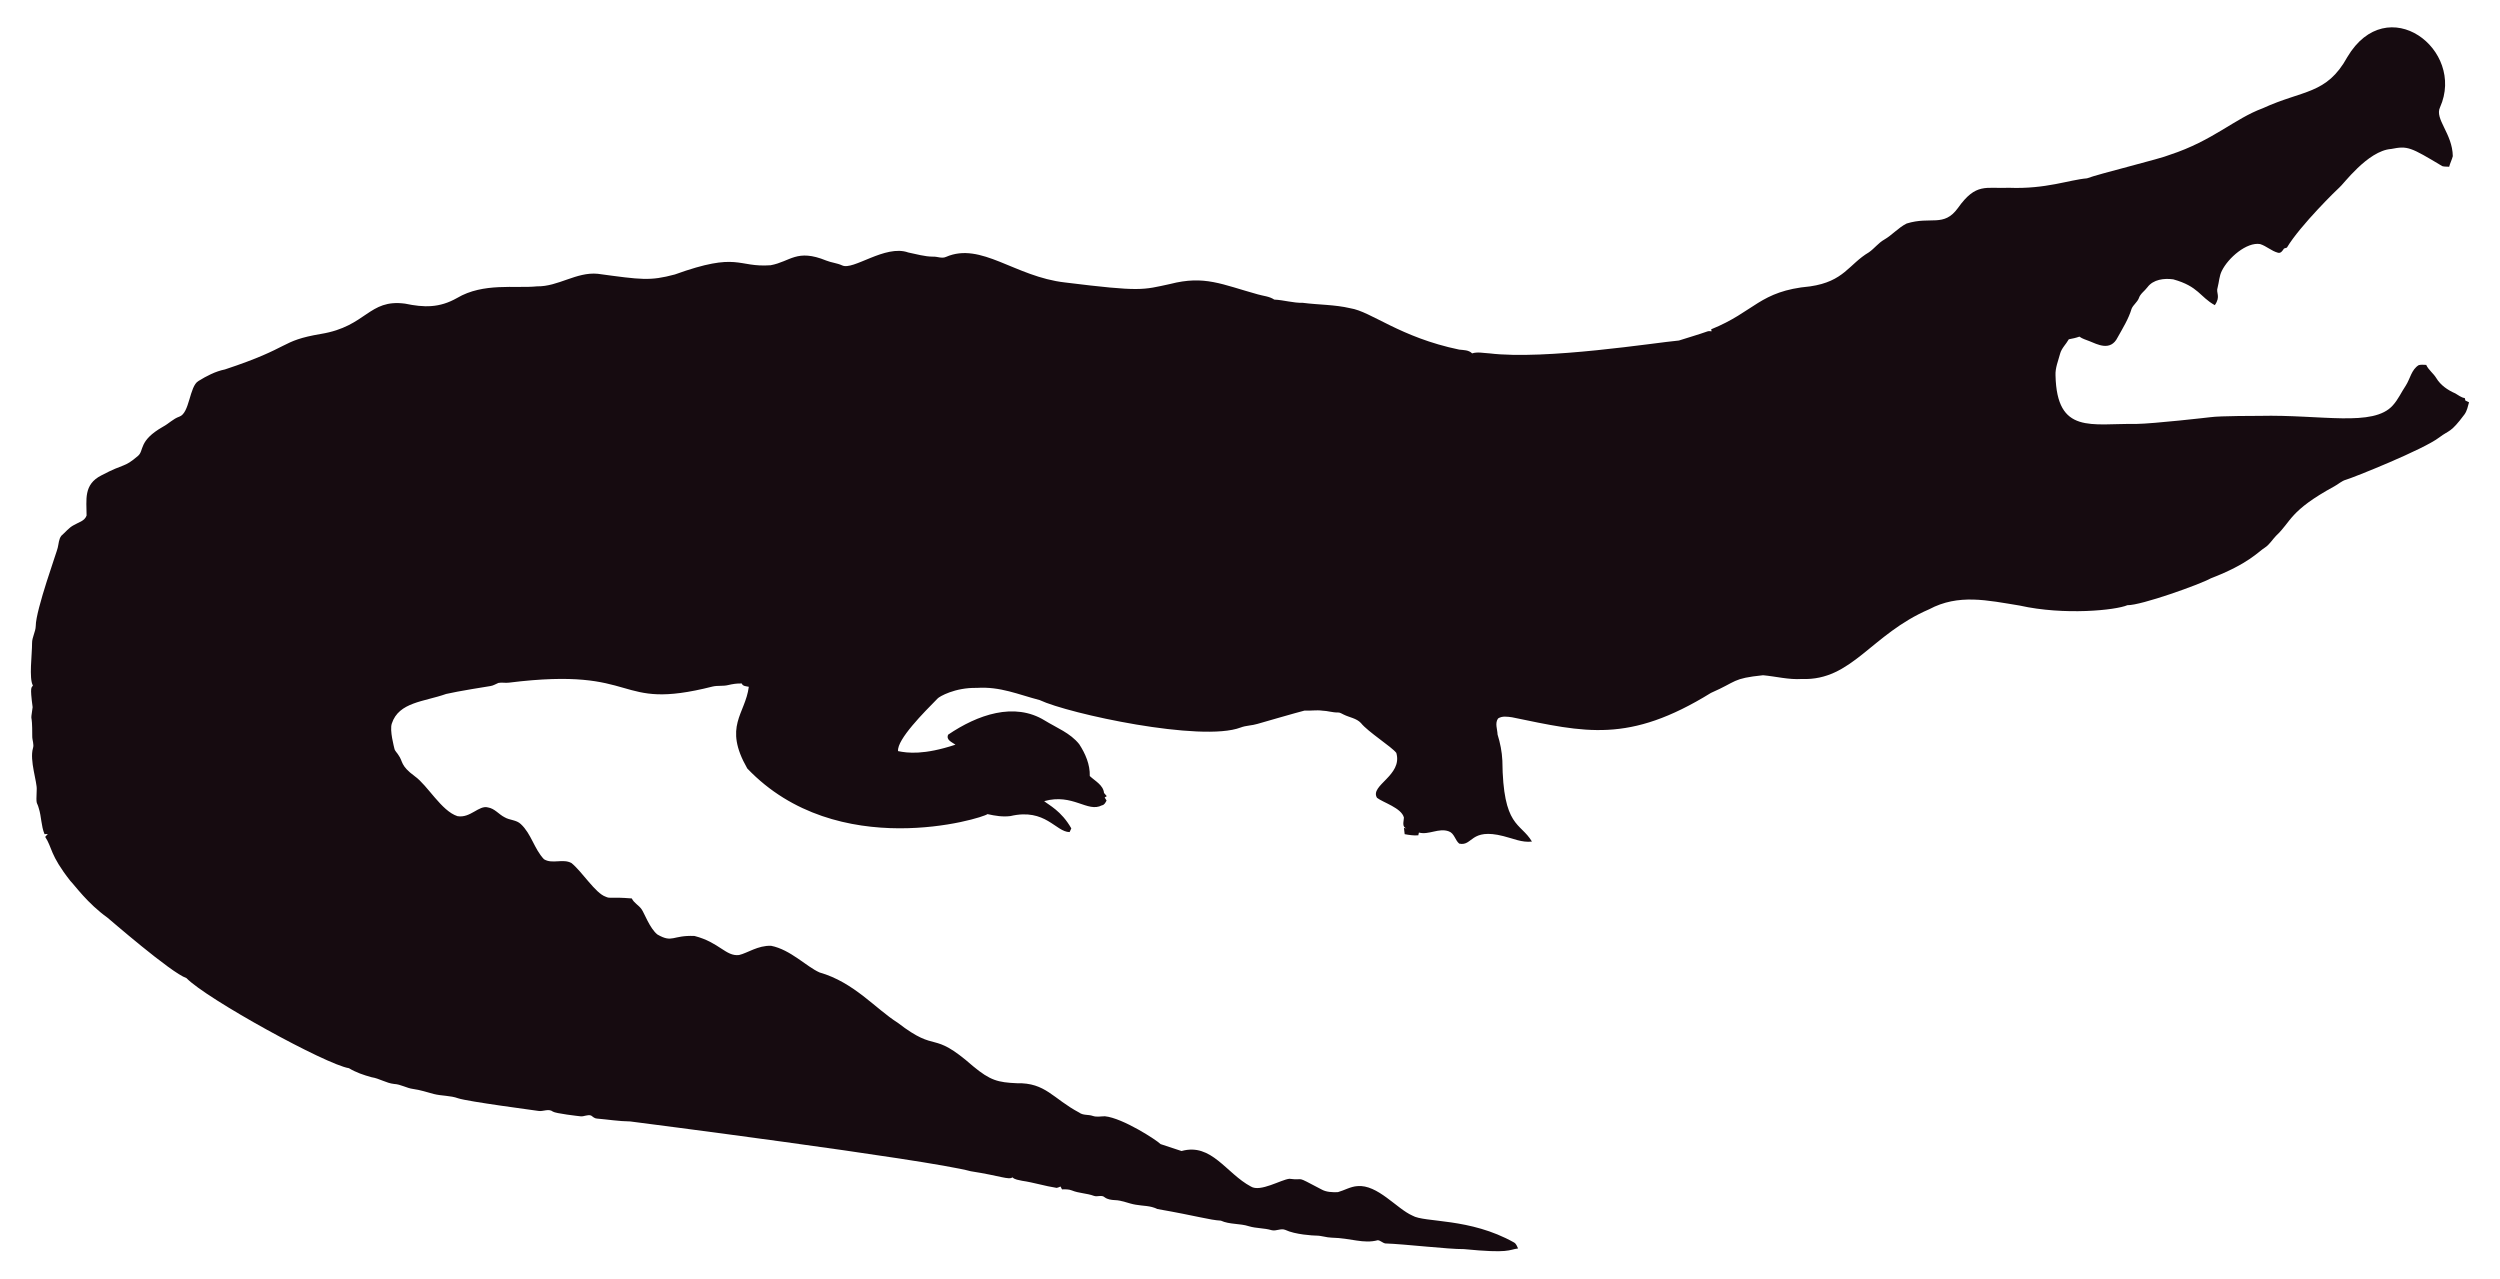
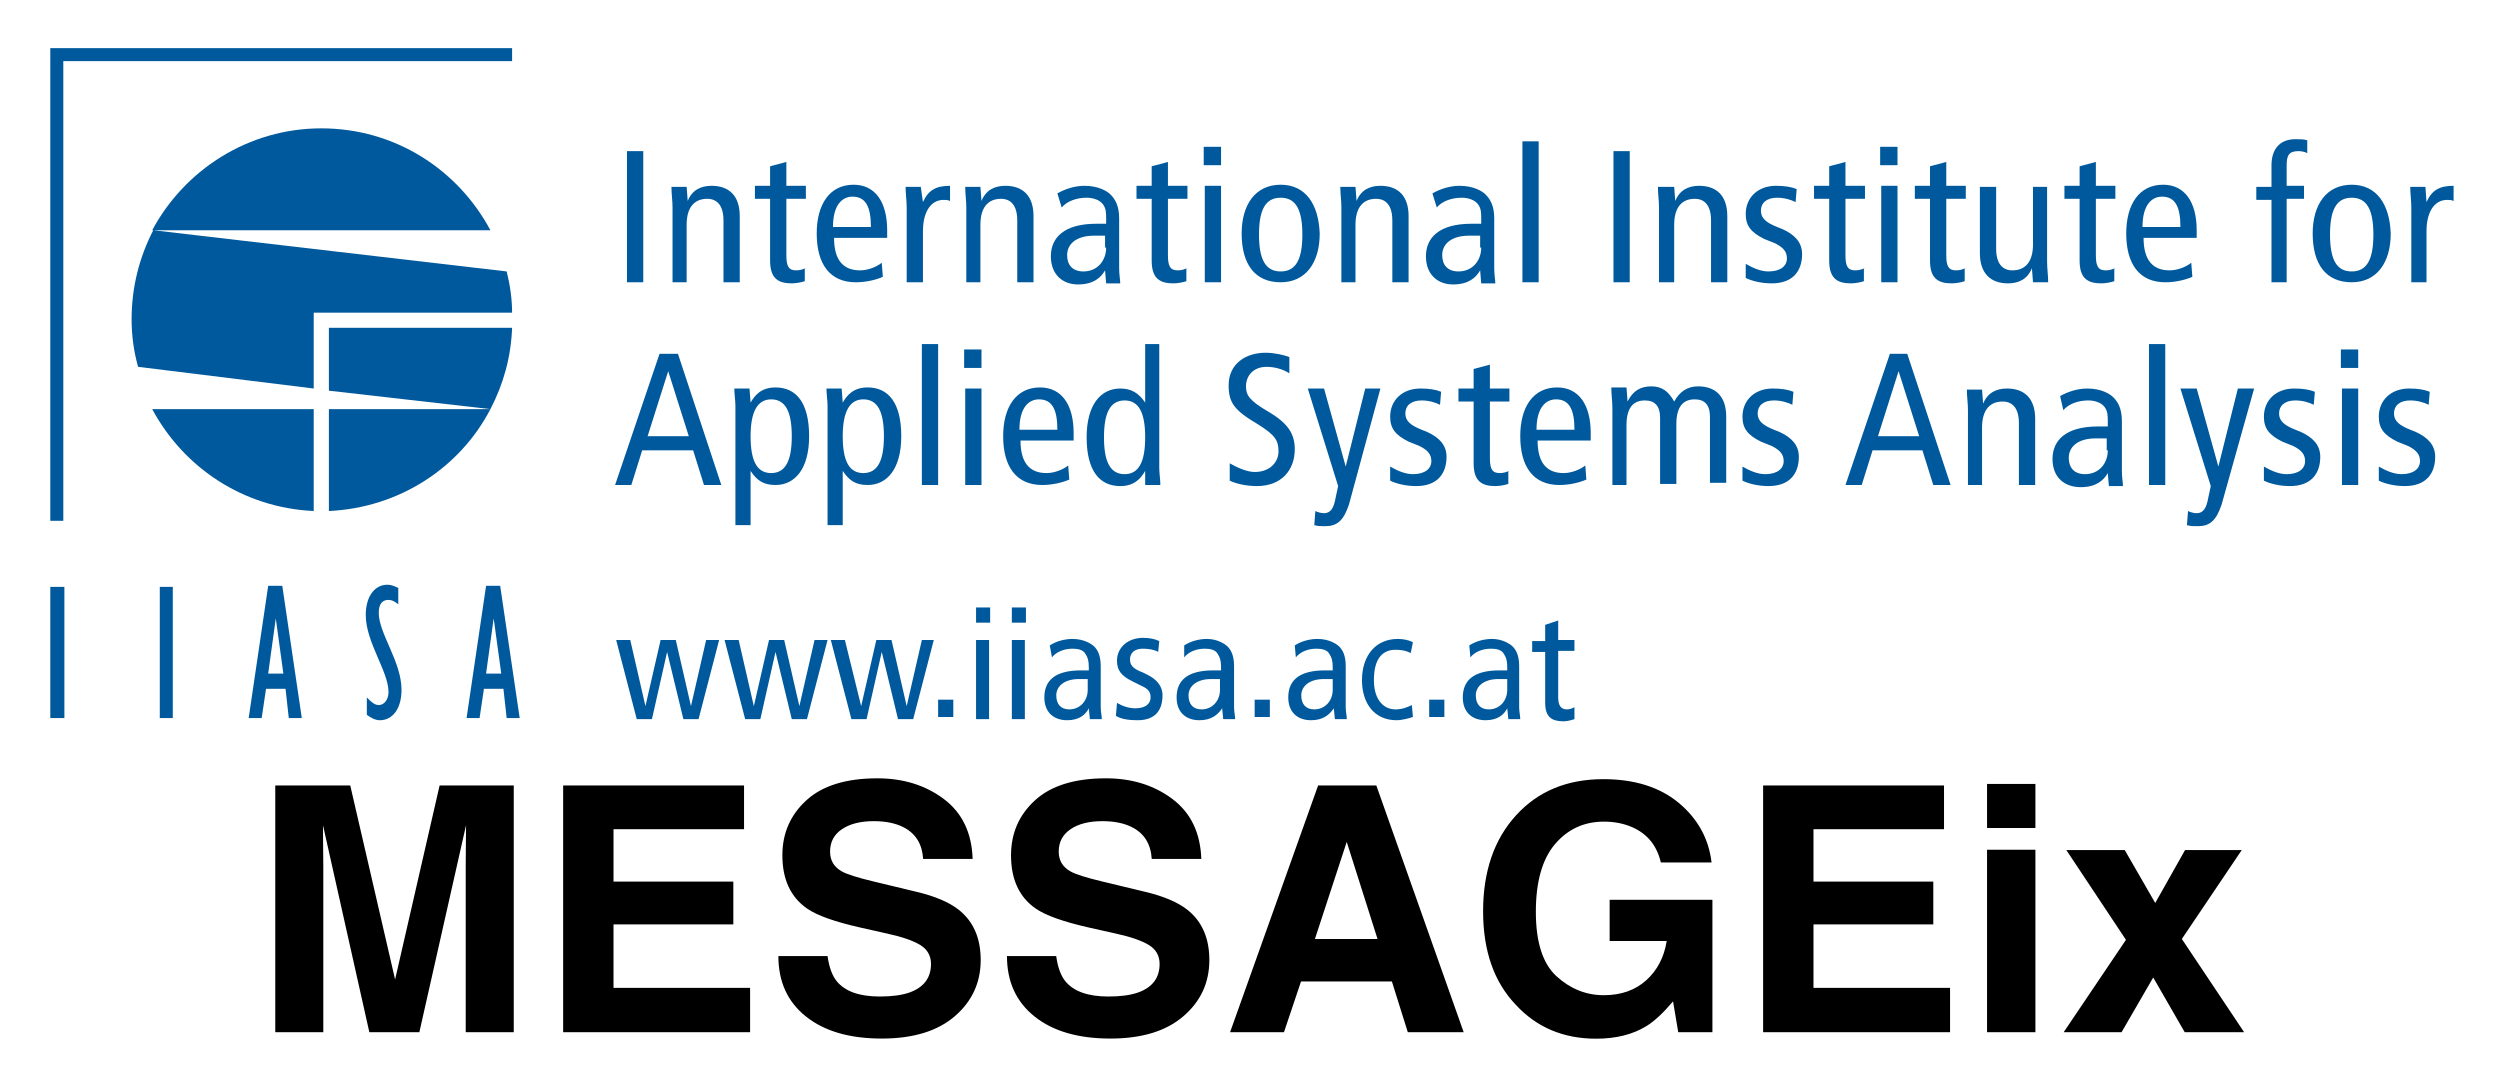
- <svg xmlns="http://www.w3.org/2000/svg" version="1.1" id="Layer_1" x="0px" y="0px" viewBox="0 0 2625.022 1342.022" enable-background="new 0 0 2625.022 1342.022" xml:space="preserve">
-   <path fill="#160B10" d="M2562.057,112.664c-5.93,12.226,13.089,27.649,13.408,51.328c-0.967,3.791-2.837,7.289-3.816,11.093  c-2.417-0.267-4.923,0.089-7.226-0.636c-33.512-20.05-36.245-21.483-53.631-18.038c-24.88,1.775-51.012,38.147-54.547,40.579  c-1,0.685-40.963,39.485-54.967,62.993c-1.056,0.331-2.086,0.661-3.078,1.005c-1.45,2.188-3.295,5.317-6.386,4.363  c-6.755-1.794-12.047-7.022-18.687-9.083c-14.172-2.325-33.569,14.577-40.185,28.126c-2.76,5.432-2.862,11.614-4.401,17.415  c-2.078,5.918,3.558,9.203-2.964,18.611c-15.758-8.651-16.89-19.671-43.645-27.108c-9.541-1.323-21.002,0.025-27.146,8.345  c-2.9,3.956-7.454,6.64-8.994,11.487c-1.705,4.223-5.788,6.857-7.569,10.978c-3.219,10.775-9.274,20.417-14.705,30.186  c-7.484,15.043-21.458,7.113-29.639,3.893c-3.549-1.501-7.378-2.404-10.482-4.745c-3.613,1.31-7.378,2.124-11.131,2.799  c-2.9,5.19-7.62,9.362-9.184,15.252c-1.972,7.442-5.139,14.807-4.771,22.656c1.426,62.435,37.744,50.23,84.657,50.985  c18.427-0.238,76.659-6.917,77.661-7.06c10.315-1.512,51.103-1.387,52.104-1.425c64.718-1.507,119.253,12.017,139.725-10.991  c5.622-6.144,8.955-13.878,13.598-20.735c4.617-7.073,5.915-16.893,13.662-21.562c2.519-0.687,5.19-0.305,7.81-0.242  c2.481,5.406,7.582,8.854,10.609,13.891c4.503,7.467,12.047,12.632,19.921,16.041c3.269,1.794,6.144,4.389,9.999,4.936  c0.166,0.852,0.369,1.705,0.598,2.57c1.259,0.611,2.519,1.208,3.854,1.819c-1.196,4.325-2.073,8.854-4.681,12.606  c-14.981,20.134-15.737,16.079-26.561,24.297c-16.513,12.73-90.704,42.38-97.937,44.421c-4.63,1.259-8.078,4.719-12.199,6.907  c-47.689,26.034-44.914,36.755-61.276,51.99c-3.969,4.096-6.856,9.273-11.754,12.403c-6.886,4.248-16.845,16.908-56.76,32.26  c-10.994,6.222-73.381,28.559-87.544,28.177c-12.182,5.289-66.295,10.873-113.113,0.394c-34.047-5.52-64.247-12.539-95.05,3.905  c-61.045,26.219-81.054,75.205-133.67,73.195c-13.739,0.903-27.159-2.684-40.745-3.943c-32.756,3.396-26.951,6.432-54.687,18.547  c-86.536,53.421-132.198,41.426-208.888,25.607c-4.859-0.636-10.304-1.616-14.68,1.259c-3.511,4.999-0.687,11.232-0.509,16.804  c2.76,8.879,4.605,18.076,5.037,27.388c0.678,70.703,18.876,64.615,31.064,85.038c-10.38,1.31-20.137-3.346-30.008-5.724  c-35.054-8.942-31.959,10.974-46.367,7.887c-4.376-3.651-5.076-10.864-10.94-12.886c-10.482-3.893-20.875,4.033-31.37,1.285  c-0.165,0.725-0.483,2.163-0.649,2.875c-4.834,0.432-9.592-0.331-14.311-1.196c-0.153-2.201-0.407-4.401-0.751-6.551  c0.7,0.127,2.112,0.382,2.824,0.509c-5.368-1.387-2.926-7.48-2.862-11.411c-2.581-10.171-21.93-15.743-28.266-20.735  c-7.896-13.101,27.192-23.356,20.29-47.143c-4.808-6.385-29.888-22.164-37.17-31.395c-4.783-5.063-12.047-5.813-18.013-8.815  c-1.972-0.827-3.791-2.315-6.017-2.239c-5.597,0.191-10.965-1.781-16.537-1.908c-6.208-0.878-12.441,0.318-18.661-0.076  c-6.376,1.51-49.471,13.993-49.471,13.993c-5.775,1.781-11.97,1.603-17.631,3.791c-41.153,15.671-180.401-14.399-211.051-28.838  c-22.477-5.819-41.27-14.396-65.945-12.772c-23.033-0.496-39.521,9.215-41.101,11.08c-14.156,14.382-42.805,43.009-41.597,55.297  c9.881,2.049,27.067,4.244,60.297-6.755c-3.6-2.633-10.164-4.859-7.683-10.52c30.91-20.96,69.478-34.528,101.385-14.896  c12.454,7.683,26.879,13.128,36.241,24.907c6.449,9.897,11.461,21.384,11.08,33.43c5.483,5.19,14.184,9.464,14.96,17.771  c0.954,1.132,1.883,2.239,2.9,3.371c-0.56,0.344-1.679,1.03-2.251,1.361c0.674,1.081,1.336,2.15,2.022,3.244  c-1.157,2.112-2.252,4.643-4.923,5.037c-15.167,7.923-30.412-12.885-60.589-4.414c4.515,3.914,17.957,10.035,28.495,28.596  c-0.623,1.285-1.221,2.582-1.781,3.893c-14.581-0.066-25.26-25.439-62.103-16.83c-8.065,1.081-16.27-0.28-24.119-2.048  c-5.689,4.616-157.704,51.097-252.241-47.919c-25.462-44.516-2.105-56.742,1.616-85.776c-2.646-0.598-6.259-0.445-7.429-3.447  c-4.834-0.216-9.63,0.547-14.311,1.666c-5.343,1.336-10.927,0.254-16.283,1.527c-104.921,26.598-73.475-21.586-213.976-4.058  c-3.638,0.483-7.327-0.471-10.927,0.267c-2.722,1.043-5.203,2.786-8.129,3.244c-1.005,0.139-35.568,5.632-46.749,8.332  c-23.248,8.245-49.669,8.494-57.027,31.013c-2.544,7.127,2.495,25.23,2.659,26.23c0.509,2.748,2.964,4.529,4.274,6.907  c5.125,7.002,1.576,10.814,17.186,22.287c13.483,9.569,27.903,36.42,44.764,41.877c13.652,2.389,22.508-11.842,32.107-9.146  c7.022,1.107,11.334,7.276,17.415,10.317c5.356,3.193,12.365,2.633,17.033,7.162c11.029,10.189,14.018,26.078,24.284,36.878  c8.765,5.47,19.972-0.979,28.965,4.071c11.309,9.233,25.045,31.634,35.809,35.287c4.836,2.294,4.589-0.02,27.477,1.832  c2.226,4.796,7.327,7.085,10.253,11.347c2.611,3.387,8.633,20.294,16.715,26.574c16.075,9.185,15.426,0.491,38.875,1.488  c26.056,6.667,32.977,21.713,46.774,19.997c8.688-1.942,19.833-10.206,33.646-9.68c20.419,4.043,37.013,21.857,50.896,27.986  c36.199,10.4,58.502,37.92,82.062,52.817c43.011,33.213,34.403,6.396,79.034,45.566c18.208,15.125,26.246,17.04,45.986,17.936  c30.318-0.751,37.93,16.193,65.525,30.81c4.134,3.155,9.541,1.844,14.196,3.498c4.147,1.463,8.51,0.394,12.772,0.369  c18.974,1.87,55.059,25.539,58.465,29.232c7.353,2.353,14.667,4.91,22.02,7.276c31.527-8.837,46.862,23.524,72.916,37.323  c9.817,6.052,31.604-7.299,40.338-8.179c17.829,2.357,3.781-4.531,33.392,11.016c5.241,3.066,11.589,3.218,17.504,3.028  c6.869-1.921,13.204-5.852,20.48-6.348c21.245-1.942,41.314,23.767,57.816,30.975c12.756,7.578,60.29,2.089,106.638,28.189  c2.366,1.298,3.155,4.007,4.3,6.284c-10.435,1.423-8.676,5.392-56.964,0.7c-16.115,0.199-61.486-5.252-82.52-5.953  c-2.824-0.572-4.91-3.04-7.772-3.397c-15.269,4.072-27.792-2.198-48.492-2.671c-5.546-0.102-10.825-2.201-16.359-2.162  c-2.762-0.015-21.848-1.008-32.323-6.004c-4.758-1.972-9.668,1.654-14.476,0.293c-7.747-2.315-16.003-1.781-23.737-4.121  c-9.541-3.104-20.277-1.692-29.41-5.865c-12.12-0.691-23.98-4.714-66.899-12.25c-6.984-3.625-14.985-3.091-22.516-4.49  c-7.416-1.145-14.324-4.643-21.892-4.821c-3.727-0.204-7.632-0.649-10.698-2.939c-3.206-2.951-7.645-0.127-11.334-1.539  c-7.531-2.798-15.774-2.646-23.203-5.712c-3.282-1.298-6.844-1.17-10.278-1.081c-0.394-0.763-1.183-2.264-1.577-3.015  c-1.285,0.636-2.608,1.119-3.982,1.45c-12.263-1.87-24.131-5.674-36.394-7.467c-3.46-0.903-7.404-1.005-10.113-3.6  c-3.831,2.97-12.398-1.54-43.747-6.411c-46.335-12.483-357.594-52.295-357.594-52.295c-11.716-0.14-23.317-2.023-34.982-3.015  c-2.442-0.127-4.211-1.844-6.068-3.18c-3.753-1.387-7.467,1.336-11.271,0.789c-2.02-0.195-26.027-2.946-28.838-4.923  c-4.592-3.587-10.278,0.216-15.367-0.738c-2.203-0.387-74.203-9.818-84.135-13.242c-8.243-2.989-17.224-2.379-25.658-4.529  c-7.162-1.895-14.209-4.274-21.574-5.254c-6.92-0.878-13.001-4.923-20.035-5.266c-8.319-0.878-15.443-5.826-23.648-7.073  c-8.256-2.252-16.448-5.037-23.775-9.49c-23.552-3.584-149.518-72.739-170.649-94.63c-16.013-5.37-81.914-62.745-82.914-63.439  c-21.039-15.096-34.147-33.758-38.964-38.595c-21.778-27.726-18.854-34.892-26.396-46.215c0.916-1.018,1.832-2.01,2.748-3.015  c-1.145,0.038-2.29,0.076-3.435,0.14c-3.651-8.676-3.18-18.28-6.042-27.172c-2.062-7.913-2.975-1.701-2.175-19.526  c0.634-7.664-7.675-30.697-3.931-43.518c1.348-4.16-0.814-8.281-0.751-12.454c0.068-28.882-2.418-11.02,0.394-30.657  c-3.041-22.85-1.09-20.042,0.305-22.719c-4.294-7.378-0.844-32.606-0.89-44.586c-0.025-6.246,3.714-11.741,3.867-17.962  c0-16.859,22.775-79.378,23.076-82.113c1.056-4.198,1.043-9.032,3.778-12.568c4.338-3.74,7.874-8.485,13.052-11.169  c4.745-2.913,11.411-4.172,13.471-10.088c0.043-16.362-3.503-32.575,15.532-42.157c25.219-13.344,23.115-7.424,38.34-20.379  c6.931-5.754,0.059-15.764,26.434-30.772c5.915-3.129,10.622-8.281,17.046-10.507c11.015-3.661,10.497-31.892,20.099-37.437  c8.612-5.33,17.796-10.113,27.795-12.148c71.433-23.584,56.818-29.805,100.939-37.31c48.019-7.907,49.805-36.895,88.244-31.777  c19.858,4.163,35.994,4.605,54.61-5.953c27.665-16.35,60.97-9.859,83.919-12.212c22.172,0.42,41.279-15.29,63.693-13.191  c46.138,6.272,54.878,7.691,80.993,0.738c67.442-24.31,65.094-7.128,100.634-9.706c20.946-3.875,27.233-17.596,58.388-4.91  c5.368,2.188,11.283,2.595,16.575,5.025c11.553,5.818,45.215-22.204,69.43-13.535c8.676,1.717,17.262,4.401,26.205,4.401  c4.49-0.216,9.083,2.252,13.446,0.293c37.015-16.156,72.304,20.872,125.096,26.815c80.305,9.923,81.3,7.845,110.289,1.603  c36.266-9.336,54.189,0.413,92.111,10.902c5.775,1.717,12.11,1.984,17.237,5.47c10.075,0.458,19.844,3.638,29.983,3.396  c16.588,2.163,33.506,1.819,49.853,5.686c21.982,3.418,52.115,30.498,114.347,43.441c4.681,0.572,9.999,0.28,13.586,3.956  c5.864-1.844,12.047-0.267,18.038-0.025c59.148,7.176,174.934-11.359,199.106-13.471c9.82-3.218,19.819-5.966,29.576-9.452  c1.488-0.674,3.155-0.356,4.758-0.229c-0.115-0.522-0.356-1.577-0.483-2.099c45.944-18.548,50.589-40.213,103.827-45.057  c35.891-5.17,40.645-23.282,61.836-35.809c5.712-3.969,9.897-9.808,16.028-13.281c8.408-4.872,14.82-12.555,23.559-16.931  c25.605-7.944,38.867,4.305,53.847-16.257c19.089-26.933,29.276-20.168,53.605-21.256c38.819,1.522,63.061-8.345,81.948-9.935  c11.484-4.495,77.877-20.69,87.061-24.742c45.297-14.857,67.746-37.884,97.505-48.848c42.187-19.404,67.008-14.225,88.74-53.694  C2506.582-10.604,2589.134,52.018,2562.057,112.664z" />
+ <svg xmlns="http://www.w3.org/2000/svg" role="img" viewBox="-2.94 -2.94 230.62 100.12">
+   <path fill="#00599D" d="M83.6 61.6H85v1.6h-1.4v-1.6zm29.2 1.6h1.4v-1.6h-1.4v1.6zm16.1 0h1.4v-1.6h-1.4v1.6zm-66.7-7.1l-1.4 6.1-1.4-6.1H58l-1.4 6.1-1.4-6.1h-1.3l1.9 7.3h1.4l1.4-6.2 1.5 6.2h1.4l1.9-7.3h-1.2zm10 0l-1.4 6.1-1.4-6.1H68l-1.4 6.1-1.4-6.1h-1.3l1.9 7.3h1.4l1.4-6.2 1.5 6.2h1.4l1.9-7.3h-1.2zm9.9 0l-1.4 6.1-1.4-6.1h-1.4l-1.4 6.1-1.5-6.1h-1.3l1.9 7.3H77l1.4-6.2 1.5 6.2h1.4l1.9-7.3h-1.1zm5 0h1.2v7.3h-1.2v-7.3zm0-3h1.3v1.4h-1.3v-1.4zm3.3 3h1.2v7.3h-1.2v-7.3zm0-3h1.3v1.4h-1.3v-1.4zm3.7 4.6c.4-.5 1.1-.8 1.9-.8.5 0 1 .1 1.2.5.2.3.3.6.3 1.2v.3h-.7c-2.5 0-3.4 1-3.4 2.5 0 1.4.9 2.1 2.1 2.1 1.1 0 1.7-.5 2-1.1l.1 1h1.1c0-.3-.1-.7-.1-1.1v-3.8c0-1-.3-1.5-.6-1.8-.2-.2-.9-.7-2-.7-.7 0-1.5.2-2.1.6l.2 1.1zm3.3 3c0 1-.7 1.8-1.7 1.8-.8 0-1.2-.5-1.2-1.3s.7-1.5 2.1-1.5h.8v1zm2.6 2.4c.5.3 1.2.4 2 .4 1.7 0 2.3-1 2.3-2.3 0-.9-.6-1.5-1.4-1.9l-.4-.2c-.8-.3-1.2-.6-1.2-1.2s.4-1 1.2-1c.5 0 1.1.1 1.4.3l.1-1c-.4-.2-.9-.3-1.5-.3-1.4 0-2.4.9-2.4 2.1 0 .9.4 1.4 1.4 1.9l.8.4c.7.3.9.6.9 1.1 0 .6-.5 1-1.4 1-.6 0-1.2-.2-1.7-.5l-.1 1.2zm6.3-5.4c.4-.5 1.1-.8 1.9-.8.5 0 1 .1 1.2.5.2.3.3.6.3 1.2v.3h-.7c-2.5 0-3.4 1-3.4 2.5 0 1.4.9 2.1 2.1 2.1 1.1 0 1.7-.5 2.1-1.1l.1 1h1.1c0-.3-.1-.7-.1-1.1v-3.8c0-1-.3-1.5-.6-1.8-.2-.2-.9-.7-1.9-.7-.7 0-1.5.2-2.1.6v1.1zm3.3 3c0 1-.7 1.8-1.7 1.8-.8 0-1.2-.5-1.2-1.3s.7-1.5 2.1-1.5h.8v1zm7-3c.4-.5 1.1-.8 1.9-.8.5 0 1 .1 1.2.5.2.3.3.6.3 1.2v.3h-.7c-2.5 0-3.4 1-3.4 2.5 0 1.4.9 2.1 2.1 2.1 1.1 0 1.7-.5 2.1-1.1l.1 1h1.1c0-.3-.1-.7-.1-1.1v-3.8c0-1-.3-1.5-.6-1.8-.2-.2-.9-.7-2-.7-.7 0-1.5.2-2.1.6l.1 1.1zm3.4 3c0 1-.7 1.8-1.7 1.8-.8 0-1.2-.5-1.2-1.3s.7-1.5 2.1-1.5h.8v1zm7.4-4.4c-.4-.2-.9-.3-1.4-.3-2 0-3.3 1.5-3.3 3.8 0 2.1 1.1 3.7 3.2 3.7.5 0 1.2-.2 1.5-.3l-.1-1.1c-.4.2-.9.4-1.5.4-1.2 0-2-1-2-2.7 0-2 .8-2.8 2-2.8.6 0 1 .1 1.4.3l.2-1zm5.3 1.4c.4-.5 1.1-.8 1.9-.8.5 0 1 .1 1.2.5.2.3.3.6.3 1.2v.3h-.7c-2.5 0-3.4 1-3.4 2.5 0 1.4.9 2.1 2.1 2.1 1.1 0 1.7-.5 2-1.1l.1 1h1.1c0-.3-.1-.7-.1-1.1v-3.8c0-1-.3-1.5-.6-1.8-.2-.2-.9-.7-1.9-.7-.7 0-1.5.2-2.1.6l.1 1.1zm3.4 3c0 1-.7 1.8-1.7 1.8-.8 0-1.2-.5-1.2-1.3s.7-1.5 2.1-1.5h.8v1zm6.2 1.6c-.2.1-.4.2-.7.2-.5 0-.8-.3-.8-1.1v-4.3h1.5v-1h-1.5v-1.8l-1.2.4v1.5h-1.2v1h1.2v4.7c0 1.3.6 1.7 1.7 1.7.3 0 .7-.1 1-.2v-1.1zM54.9 23.1h1.5V11h-1.5v12.1zm4 0h1.5v-5.3c0-1.6.7-2.4 1.9-2.4.9 0 1.5.6 1.5 2v5.7h1.5V17c0-1.9-1-2.8-2.6-2.8-1 0-1.8.4-2.2 1.4l-.1-1.3H59c0 .6.1 1.3.1 1.9v6.9zm12.5-1.3c-.3.1-.5.2-.9.2-.7 0-.9-.4-.9-1.4v-5.2h1.8v-1.2h-1.8V12l-1.5.4v1.8h-1.4v1.2h1.4v5.7c0 1.6.7 2.1 2 2.1.4 0 .9-.1 1.2-.2v-1.2zm7.5-2.7v-.8c0-2.6-1.1-4.2-3.1-4.2-2.2 0-3.4 1.8-3.4 4.5 0 2.8 1.2 4.5 3.6 4.5.9 0 1.8-.2 2.5-.5l-.1-1.3c-.5.4-1.3.7-2 .7-1.6 0-2.4-1-2.4-3h4.9zm-5-1.1c0-2.1.9-2.8 1.8-2.8 1.2 0 1.7.9 1.7 2.8h-3.5zm6.8 5.1h1.5v-4.7c0-1.9.8-2.9 1.9-2.9.2 0 .4 0 .6.1v-1.4c-1.3 0-2 .4-2.5 1.5l-.2-1.4h-1.4c0 .6.1 1.3.1 1.9v6.9zm5.3 0h1.5v-5.3c0-1.6.7-2.4 1.9-2.4.9 0 1.5.6 1.5 2v5.7h1.5V17c0-1.9-1-2.8-2.6-2.8-1 0-1.8.4-2.2 1.4l-.1-1.3h-1.4c0 .6.1 1.3.1 1.9v6.9zm9-6.9c.5-.6 1.4-.9 2.3-.9.6 0 1.2.2 1.5.6.3.4.3.8.3 1.4v.4h-.9c-3 0-4.2 1.3-4.2 3s1.1 2.6 2.5 2.6 2.1-.6 2.5-1.3l.1 1.2h1.3c0-.3-.1-.8-.1-1.4v-4.6c0-1.2-.4-1.8-.8-2.2-.3-.3-1.1-.8-2.4-.8-.9 0-1.8.3-2.5.7l.4 1.3zm4.1 3.7c0 1.2-.8 2.2-2.1 2.2-1 0-1.5-.6-1.5-1.5 0-1 .8-1.8 2.5-1.8h1v1.1zm7.5 1.9c-.3.1-.5.2-.9.2-.7 0-.9-.4-.9-1.4v-5.2h1.8v-1.2h-1.8V12l-1.5.4v1.8h-1.4v1.2h1.4v5.7c0 1.6.7 2.1 2 2.1.4 0 .9-.1 1.2-.2v-1.2zm3.1-11.2h-1.6v1.7h1.6v-1.7zm-1.5 12.5h1.5v-8.9h-1.5v8.9zm7-9c-2.3 0-3.6 1.8-3.6 4.5 0 2.8 1.2 4.5 3.6 4.5 2.3 0 3.6-1.8 3.6-4.5-.1-2.7-1.3-4.5-3.6-4.5m0 8c-1.4 0-2-1.1-2-3.4s.6-3.4 2-3.4 2 1.1 2 3.4-.6 3.4-2 3.4m5.4 1h1.5v-5.3c0-1.6.7-2.4 1.9-2.4.9 0 1.5.6 1.5 2v5.7h1.5V17c0-1.9-1-2.8-2.6-2.8-1 0-1.8.4-2.2 1.4l-.1-1.3h-1.4c0 .6.1 1.3.1 1.9v6.9zm9-6.9c.5-.6 1.4-.9 2.3-.9.6 0 1.2.2 1.5.6.3.4.3.8.3 1.4v.4h-.9c-3 0-4.2 1.3-4.2 3s1.1 2.6 2.5 2.6 2.1-.6 2.5-1.3l.1 1.2h1.3c0-.3-.1-.8-.1-1.4v-4.6c0-1.2-.4-1.8-.8-2.2-.3-.3-1.1-.8-2.4-.8-.9 0-1.8.3-2.5.7l.4 1.3zm4.1 3.7c0 1.2-.8 2.2-2.1 2.2-1 0-1.5-.6-1.5-1.5 0-1 .8-1.8 2.5-1.8h1v1.1zm3.8 3.2h1.5v-13h-1.5v13zm8.4 0h1.5V11h-1.5v12.1zm4.1 0h1.5v-5.3c0-1.6.7-2.4 1.9-2.4.9 0 1.5.6 1.5 2v5.7h1.5V17c0-1.9-1-2.8-2.6-2.8-1 0-1.8.4-2.2 1.4l-.1-1.3H150c0 .6.1 1.3.1 1.9v6.9zm8.1-.4c.6.3 1.5.5 2.4.5 2 0 2.8-1.2 2.8-2.7 0-1.1-.7-1.8-1.8-2.3l-.5-.2c-1-.4-1.5-.8-1.5-1.5s.5-1.2 1.5-1.2c.7 0 1.3.2 1.7.4l.1-1.2c-.5-.2-1.1-.3-1.9-.3-1.7 0-2.8 1.1-2.8 2.6 0 1.1.5 1.7 1.7 2.3l1 .4c.8.4 1.1.8 1.1 1.4 0 .7-.6 1.2-1.7 1.2-.7 0-1.4-.3-2.1-.7v1.3zm11-.9c-.3.1-.5.2-.9.2-.7 0-.9-.4-.9-1.4v-5.2h1.8v-1.2h-1.8V12l-1.5.4v1.8h-1.4v1.2h1.4v5.7c0 1.6.7 2.1 2 2.1.4 0 .9-.1 1.2-.2v-1.2zm3-11.2h-1.6v1.7h1.6v-1.7zm-1.5 12.5h1.5v-8.9h-1.5v8.9zm7.8-1.3c-.3.1-.5.2-.9.2-.7 0-.9-.4-.9-1.4v-5.2h1.8v-1.2h-1.8V12l-1.5.4v1.8h-1.4v1.2h1.4v5.7c0 1.6.7 2.1 2 2.1.4 0 .9-.1 1.2-.2v-1.2zm7.7-7.5h-1.5v5.3c0 1.6-.7 2.4-1.9 2.4-.9 0-1.5-.6-1.5-2v-5.7h-1.5v6.1c0 1.9 1 2.8 2.6 2.8 1 0 1.8-.4 2.2-1.4l.1 1.3h1.4c0-.6-.1-1.3-.1-1.9v-6.9zm6.1 7.5c-.3.1-.5.2-.9.2-.7 0-.9-.4-.9-1.4v-5.2h1.8v-1.2h-1.8V12l-1.5.4v1.8h-1.4v1.2h1.4v5.7c0 1.6.7 2.1 2 2.1.4 0 .9-.1 1.2-.2v-1.2zm7.5-2.7v-.8c0-2.6-1.1-4.2-3.1-4.2-2.2 0-3.4 1.8-3.4 4.5 0 2.8 1.2 4.5 3.6 4.5.9 0 1.8-.2 2.5-.5l-.1-1.3c-.5.4-1.3.7-2 .7-1.6 0-2.4-1-2.4-3h4.9zm-5-1.1c0-2.1.9-2.8 1.8-2.8 1.2 0 1.7.9 1.7 2.8h-3.5zm11.8 5.1h1.5v-7.7h1.6v-1.2H208v-1.9c0-.9.2-1.3 1.1-1.3.3 0 .7.1.8.2V10c-.3-.1-.7-.1-1.1-.1-1.5 0-2.2 1-2.2 2.4v2h-1.4v1.2h1.4v7.6zm7.5-9c-2.3 0-3.6 1.8-3.6 4.5 0 2.8 1.2 4.5 3.6 4.5 2.3 0 3.6-1.8 3.6-4.5-.1-2.7-1.3-4.5-3.6-4.5m0 8c-1.4 0-2-1.1-2-3.4s.6-3.4 2-3.4 2 1.1 2 3.4-.6 3.4-2 3.4m5.4 1h1.5v-4.7c0-1.9.8-2.9 1.9-2.9.2 0 .4 0 .6.1v-1.4c-1.3 0-2 .4-2.5 1.5l-.1-1.4h-1.4c0 .6.1 1.3.1 1.9v6.9zM57.9 29.7l-4.1 12.1h1.5l1-3.2H61l1 3.2h1.6l-4-12.1h-1.7zm-1.1 7.6l1.9-6 1.9 6h-3.8zm8 8.2h1.5v-5c.6.9 1.2 1.3 2.3 1.3 1.8 0 3.1-1.5 3.1-4.5 0-3.1-1.2-4.5-3.1-4.5-1.3 0-1.9.7-2.3 1.4l-.1-1.3h-1.4c0 .5.1 1.1.1 1.6v11zm3.4-4.8c-1.3 0-1.9-1.1-1.9-3.4 0-2.2.6-3.4 1.9-3.4 1.3 0 1.9 1.1 1.9 3.4s-.6 3.4-1.9 3.4m5.1 4.8h1.5v-5c.6.9 1.2 1.3 2.3 1.3 1.8 0 3.1-1.5 3.1-4.5 0-3.1-1.2-4.5-3.1-4.5-1.3 0-1.9.7-2.3 1.4l-.1-1.3h-1.4c0 .5.1 1.1.1 1.6v11zm3.4-4.8c-1.3 0-1.9-1.1-1.9-3.4 0-2.2.6-3.4 1.9-3.4 1.3 0 1.9 1.1 1.9 3.4s-.6 3.4-1.9 3.4m5.4 1.1h1.5v-13h-1.5v13zm5.5-12.5H86V31h1.6v-1.7zm-1.5 12.5h1.5v-8.9h-1.5v8.9zm10-4V37c0-2.6-1.1-4.2-3.1-4.2-2.2 0-3.4 1.8-3.4 4.5 0 2.8 1.2 4.5 3.6 4.5.9 0 1.8-.2 2.5-.5l-.1-1.3c-.5.4-1.3.7-2 .7-1.6 0-2.4-1-2.4-3h4.9zm-5-1.1c0-2.1.9-2.8 1.8-2.8 1.2 0 1.7.9 1.7 2.8h-3.5zm13.1-7.9h-1.5v5.4c-.6-.9-1.3-1.3-2.3-1.3-1.8 0-3.1 1.5-3.1 4.5 0 3.1 1.2 4.5 3.1 4.5 1.3 0 1.9-.7 2.3-1.4v1.3h1.4c0-.5-.1-1.1-.1-1.6V28.8zm-3.4 5.2c1.3 0 1.9 1.1 1.9 3.4s-.6 3.4-1.9 3.4c-1.3 0-1.9-1.1-1.9-3.4s.6-3.4 1.9-3.4m15.2-4c-.5-.2-1.4-.4-2.2-.4-1.8 0-3.4 1-3.4 3 0 1.6.5 2.3 2.7 3.6 1.6 1 1.9 1.5 1.9 2.5s-.8 1.9-2.2 1.9c-.7 0-1.6-.4-2.3-.8v1.6c.6.3 1.6.5 2.5.5 2.3 0 3.5-1.5 3.5-3.4 0-1.4-.6-2.4-2.5-3.5-1.7-1-2-1.5-2-2.3 0-1 .7-1.8 1.9-1.8.7 0 1.5.2 2.1.6V30zm8.4 2.9H123l-1.8 7.2-2-7.2h-1.5l2.8 9-.3 1.4c-.2.9-.6 1.1-1 1.1-.3 0-.6-.1-.8-.2l-.1 1.3c.3.1.6.1 1 .1 1.1 0 1.7-.5 2.2-2l2.9-10.7zm.9 8.5c.6.3 1.5.5 2.4.5 2 0 2.8-1.2 2.8-2.7 0-1.1-.7-1.8-1.8-2.3l-.5-.2c-1-.4-1.5-.8-1.5-1.5s.5-1.2 1.5-1.2c.7 0 1.3.2 1.7.4l.1-1.2c-.5-.2-1.1-.3-1.9-.3-1.7 0-2.8 1.1-2.8 2.6 0 1.1.5 1.7 1.7 2.3l1 .4c.8.4 1.1.8 1.1 1.4 0 .7-.6 1.2-1.7 1.2-.7 0-1.4-.3-2.1-.7v1.3zm11-.9c-.3.1-.5.2-.9.2-.7 0-.9-.4-.9-1.4v-5.2h1.8v-1.2h-1.8v-2.2l-1.5.4v1.8h-1.4v1.2h1.4v5.7c0 1.6.7 2.1 2 2.1.4 0 .9-.1 1.2-.2v-1.2zm7.5-2.7V37c0-2.6-1.1-4.2-3.1-4.2-2.2 0-3.4 1.8-3.4 4.5 0 2.8 1.2 4.5 3.6 4.5.9 0 1.8-.2 2.5-.5l-.1-1.3c-.5.4-1.3.7-2 .7-1.6 0-2.4-1-2.4-3h4.9zm-5-1.1c0-2.1.9-2.8 1.8-2.8 1.2 0 1.7.9 1.7 2.8h-3.5zm6.8 5.1h1.5v-5.5c0-1.6.6-2.3 1.7-2.3.9 0 1.4.5 1.4 1.6v6.1h1.5v-5.5c0-1.6.6-2.3 1.7-2.3.9 0 1.4.5 1.4 1.6v6.1h1.5v-6.1c0-1.9-1-2.8-2.6-2.8-1 0-1.7.5-2.2 1.4-.5-.9-1.1-1.4-2.1-1.4s-1.7.4-2.2 1.4l-.1-1.3h-1.4c0 .6.1 1.3.1 1.9v7.1zm12.2-.4c.6.3 1.5.5 2.4.5 2 0 2.8-1.2 2.8-2.7 0-1.1-.7-1.8-1.8-2.3l-.5-.2c-1-.4-1.5-.8-1.5-1.5s.5-1.2 1.5-1.2c.7 0 1.3.2 1.7.4l.1-1.2c-.5-.2-1.1-.3-1.9-.3-1.7 0-2.8 1.1-2.8 2.6 0 1.1.5 1.7 1.7 2.3l1 .4c.8.4 1.1.8 1.1 1.4 0 .7-.6 1.2-1.7 1.2-.7 0-1.4-.3-2.1-.7v1.3zm13.6-11.7l-4.1 12.1h1.5l1-3.2h4.6l1 3.2h1.6l-4-12.1h-1.6zm-1.1 7.6l1.9-6 1.9 6h-3.8zm8.1 4.5h1.5v-5.3c0-1.6.7-2.4 1.9-2.4.9 0 1.5.6 1.5 2v5.7h1.5v-6.1c0-1.9-1-2.8-2.6-2.8-1 0-1.8.4-2.2 1.4l-.1-1.3h-1.4c0 .6.1 1.3.1 1.9v6.9zm9-6.9c.5-.6 1.4-.9 2.3-.9.6 0 1.2.2 1.5.6.3.4.3.8.3 1.4v.4h-.9c-3 0-4.2 1.3-4.2 3s1.1 2.6 2.6 2.6c1.4 0 2.1-.6 2.5-1.3l.1 1.2h1.3c0-.3-.1-.8-.1-1.4v-4.6c0-1.2-.4-1.8-.8-2.2-.3-.3-1.1-.8-2.4-.8-.9 0-1.8.3-2.5.7l.3 1.3zm4.1 3.7c0 1.2-.8 2.2-2.1 2.2-1 0-1.5-.6-1.5-1.5 0-1 .8-1.8 2.5-1.8h1v1.1zm3.8 3.2h1.5v-13h-1.5v13zm9.7-8.9h-1.5l-1.8 7.2-2-7.2h-1.5l2.8 9-.3 1.4c-.2.9-.6 1.1-1 1.1-.3 0-.6-.1-.8-.2l-.1 1.3c.3.1.6.1 1 .1 1.1 0 1.7-.5 2.2-2l3-10.7zm.9 8.5c.6.3 1.5.5 2.4.5 2 0 2.8-1.2 2.8-2.7 0-1.1-.7-1.8-1.8-2.3l-.5-.2c-1-.4-1.5-.8-1.5-1.5s.5-1.2 1.5-1.2c.7 0 1.3.2 1.7.4l.1-1.2c-.5-.2-1.1-.3-1.9-.3-1.7 0-2.8 1.1-2.8 2.6 0 1.1.5 1.7 1.7 2.3l1 .4c.8.4 1.1.8 1.1 1.4 0 .7-.6 1.2-1.7 1.2-.7 0-1.4-.3-2.1-.7v1.3zm8.7-12.1H213V31h1.6v-1.7zm-1.5 12.5h1.5v-8.9h-1.5v8.9zm3.4-.4c.6.3 1.5.5 2.4.5 2 0 2.8-1.2 2.8-2.7 0-1.1-.7-1.8-1.8-2.3l-.5-.2c-1-.4-1.5-.8-1.5-1.5s.5-1.2 1.5-1.2c.7 0 1.3.2 1.7.4l.1-1.2c-.5-.2-1.1-.3-1.9-.3-1.7 0-2.8 1.1-2.8 2.6 0 1.1.5 1.7 1.7 2.3l1 .4c.8.4 1.1.8 1.1 1.4 0 .7-.6 1.2-1.7 1.2-.7 0-1.4-.3-2.1-.7v1.3z" />
+   <path fill="#00599D" d="M26.7 8.9c6.8 0 12.6 3.8 15.6 9.4H11.1c3-5.6 8.9-9.4 15.6-9.4m17.6 17c0-1.3-.2-2.6-.5-3.8l-32.6-3.8c-1.3 2.5-2 5.3-2 8.2 0 1.5.2 3 .6 4.4l16.2 2v-7h18.3zm-33.2 8.9c2.9 5.4 8.4 9.1 14.9 9.4v-9.4H11.1zm31.2 0c1.2-2.3 1.9-4.8 2-7.5H27.4v5.8l14.9 1.7zm0 0H27.4v9.4c6.5-.3 12.1-4 14.9-9.4M2.9 2.7h41.4V1.5H1.7v43.6h1.2V2.7zM1.7 63.3H3V51.2H1.7v12.1zm10.1 0H13V51.2h-1.2v12.1zm8.2 0h1.2l.4-2.7h1.8l.3 2.7h1.2l-1.8-12.2h-1.3L20 63.3zm1.8-4.1l.7-5.1.7 5.1h-1.4zm9.1 3.8c.4.3.8.5 1.2.5 1.2 0 2-1.1 2-2.8 0-2.6-2.1-5.2-2.1-7.1 0-.8.3-1.2.9-1.2.3 0 .5.1.9.4v-1.5c-.4-.2-.7-.3-1-.3-1.2 0-2 1.1-2 2.8 0 2.5 2.1 5.2 2.1 7.1 0 .7-.4 1.2-.9 1.2-.4 0-.7-.3-1.1-.7V63zm9.2.3h1.2l.4-2.7h1.8l.3 2.7H45l-1.8-12.2h-1.3l-1.8 12.2zm1.8-4.1l.7-5.1.7 5.1h-1.4z" />
+   <path d="M37.613 69.52L33.507 87.415l-4.137-17.895h-6.917v22.757h4.431V76.884c0-.444-.004-1.063-.018-1.862-.009-.795-.013-1.41-.013-1.844l4.277 19.099h4.615l4.308-19.099c0 .435-.004 1.05-.018 1.844-.009.799-.013 1.418-.013 1.862v15.392h4.431V69.52zm28.084 4.031v-4.031h-16.688v22.757H66.255v-4.088H53.655v-5.854h11.053l0-3.952H53.656v-4.831zm-8.23-4.031zm15.932 15.735h-4.536c0 2.367.848 4.225 2.547 5.577 1.7 1.357 4.027 2.033 6.991 2.033 2.903 0 5.151-.689 6.741-2.064 1.59-1.37 2.385-3.1 2.385-5.178 0-2.029-.676-3.579-2.038-4.646-.874-.689-2.169-1.243-3.891-1.651l-3.922-.944c-1.511-.36-2.499-.672-2.964-.94-.72-.404-1.08-1.01-1.08-1.822 0-.887.364-1.577 1.098-2.068.729-.496 1.708-.742 2.934-.742 1.102 0 2.02.189 2.762.571 1.111.575 1.708 1.55 1.792 2.916h4.567c-.079-2.415-.966-4.26-2.661-5.533-1.695-1.269-3.737-1.906-6.135-1.906-2.872 0-5.05.672-6.535 2.02-1.48 1.353-2.222 3.043-2.222 5.081 0 2.235.769 3.878 2.301 4.927.905.628 2.543 1.208 4.91 1.743l2.407.54c1.414.307 2.446.663 3.105 1.067.659.408.988.992.988 1.743 0 1.287-.663 2.165-1.989 2.639-.703.246-1.612.369-2.736.369-1.871 0-3.193-.466-3.966-1.405-.422-.514-.707-1.291-.852-2.328zm4.62-16.429zm16.473 16.429h-4.541c0 2.367.852 4.225 2.547 5.577 1.7 1.357 4.031 2.033 6.996 2.033 2.903 0 5.147-.689 6.737-2.064 1.594-1.37 2.389-3.1 2.389-5.178 0-2.029-.681-3.579-2.038-4.646-.878-.689-2.174-1.243-3.891-1.651l-3.922-.944c-1.515-.36-2.503-.672-2.964-.94-.72-.404-1.08-1.01-1.08-1.822 0-.887.364-1.577 1.093-2.068.733-.496 1.708-.742 2.934-.742 1.102 0 2.024.189 2.762.571 1.115.575 1.708 1.55 1.792 2.916h4.572c-.083-2.415-.971-4.26-2.666-5.533-1.691-1.269-3.737-1.906-6.135-1.906-2.872 0-5.05.672-6.53 2.02-1.484 1.353-2.222 3.043-2.222 5.081 0 2.235.764 3.878 2.297 4.927.909.628 2.543 1.208 4.91 1.743l2.411.54c1.41.307 2.442.663 3.1 1.067.659.408.988.992.988 1.743 0 1.287-.663 2.165-1.989 2.639-.698.246-1.612.369-2.732.369-1.875 0-3.197-.466-3.97-1.405-.422-.514-.703-1.291-.848-2.328zm4.615-16.429zm19.252 14.852l2.934-8.954 2.841 8.954zm.294-14.158l-8.12 22.757h4.971l1.572-4.677h8.383l1.467 4.677h5.156l-8.058-22.757zm2.652 0zm28.966 7.101h4.677c-.259-2.191-1.265-4.023-3.017-5.489-1.757-1.462-4.08-2.196-6.974-2.196-3.333 0-6.016 1.111-8.041 3.333-2.029 2.222-3.043 5.178-3.043 8.862 0 3.645 1.006 6.513 3.013 8.616 1.923 2.086 4.391 3.131 7.408 3.131 1.831 0 3.377-.386 4.633-1.155.729-.444 1.555-1.208 2.468-2.288l.479 2.841h3.153V80.064h-9.481v3.799h5.265c-.237 1.493-.865 2.701-1.884 3.623-1.019.918-2.328 1.379-3.922 1.379-1.625 0-3.078-.58-4.356-1.743-1.274-1.164-1.91-3.144-1.91-5.946 0-2.775.588-4.857 1.765-6.245 1.177-1.383 2.683-2.077 4.514-2.077.957 0 1.827.171 2.613.514 1.397.615 2.279 1.7 2.639 3.254zm-5.327-7.685zm31.448 4.615v-4.031h-16.688v22.757h17.245v-4.088l-12.599 0v-5.854h11.053v-3.952h-11.053v-4.831zm-8.23-4.031zm16.661 3.922V69.379h-4.462v4.062zm-4.462 2.007v16.828h4.462V75.448zm7.07 16.828h5.34l2.92-5.046 2.903 5.046h5.481l-5.744-8.599 5.524-8.199h-5.23l-2.749 4.879-2.811-4.879h-5.388l5.498 8.278z" />
</svg>
